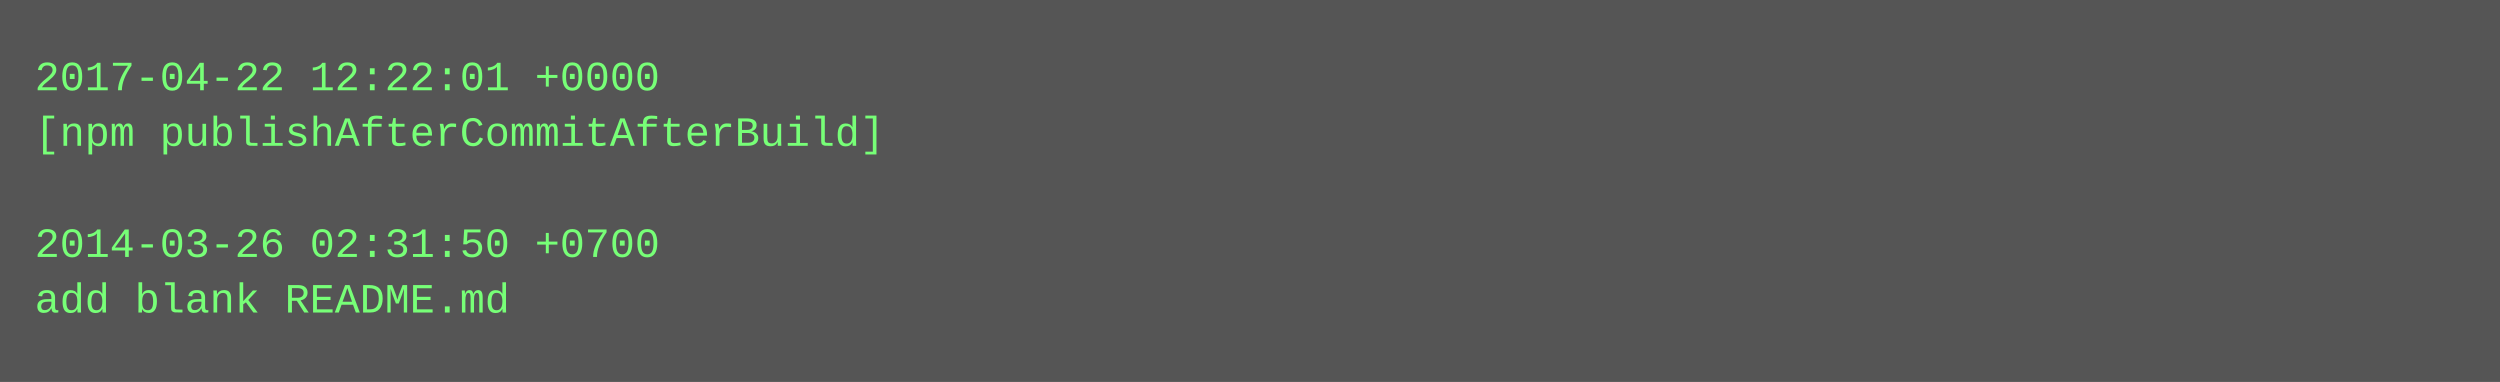
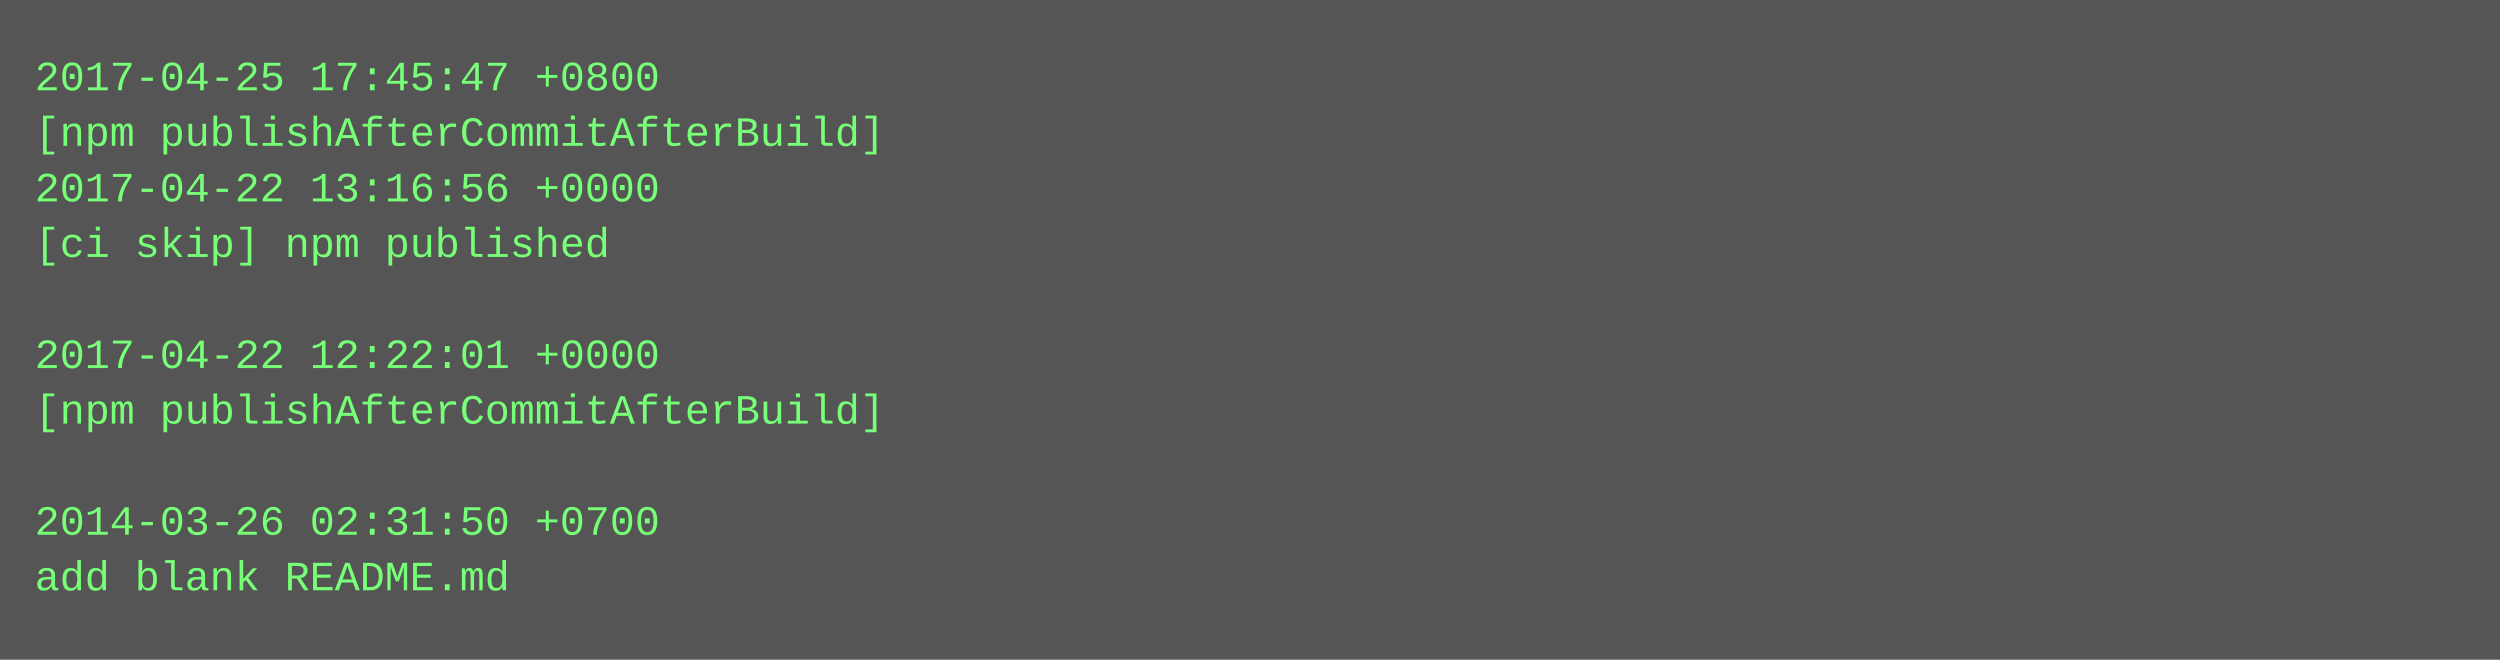
- <svg xmlns="http://www.w3.org/2000/svg" height="110" width="720">
-   <rect height="110" fill="#555" width="720" />
+ <svg xmlns="http://www.w3.org/2000/svg" height="190" width="720">
+   <rect height="190" fill="#555" width="720" />
  <text fill="#7f7" font-family="Courier New" font-size="12" xml:space="preserve">
-     <tspan x="10" y="26">2017-04-22 12:22:01 +0000</tspan>
+     <tspan x="10" y="26">2017-04-25 17:45:47 +0800</tspan>
    <tspan x="10" y="42">[npm publishAfterCommitAfterBuild]</tspan>
-     <tspan x="10" y="58" />
-     <tspan x="10" y="74">2014-03-26 02:31:50 +0700</tspan>
-     <tspan x="10" y="90">add blank README.md</tspan>
+     <tspan x="10" y="58">2017-04-22 13:16:56 +0000</tspan>
+     <tspan x="10" y="74">[ci skip] npm published</tspan>
+     <tspan x="10" y="90" />
+     <tspan x="10" y="106">2017-04-22 12:22:01 +0000</tspan>
+     <tspan x="10" y="122">[npm publishAfterCommitAfterBuild]</tspan>
+     <tspan x="10" y="138" />
+     <tspan x="10" y="154">2014-03-26 02:31:50 +0700</tspan>
+     <tspan x="10" y="170">add blank README.md</tspan>
  </text>
</svg>
